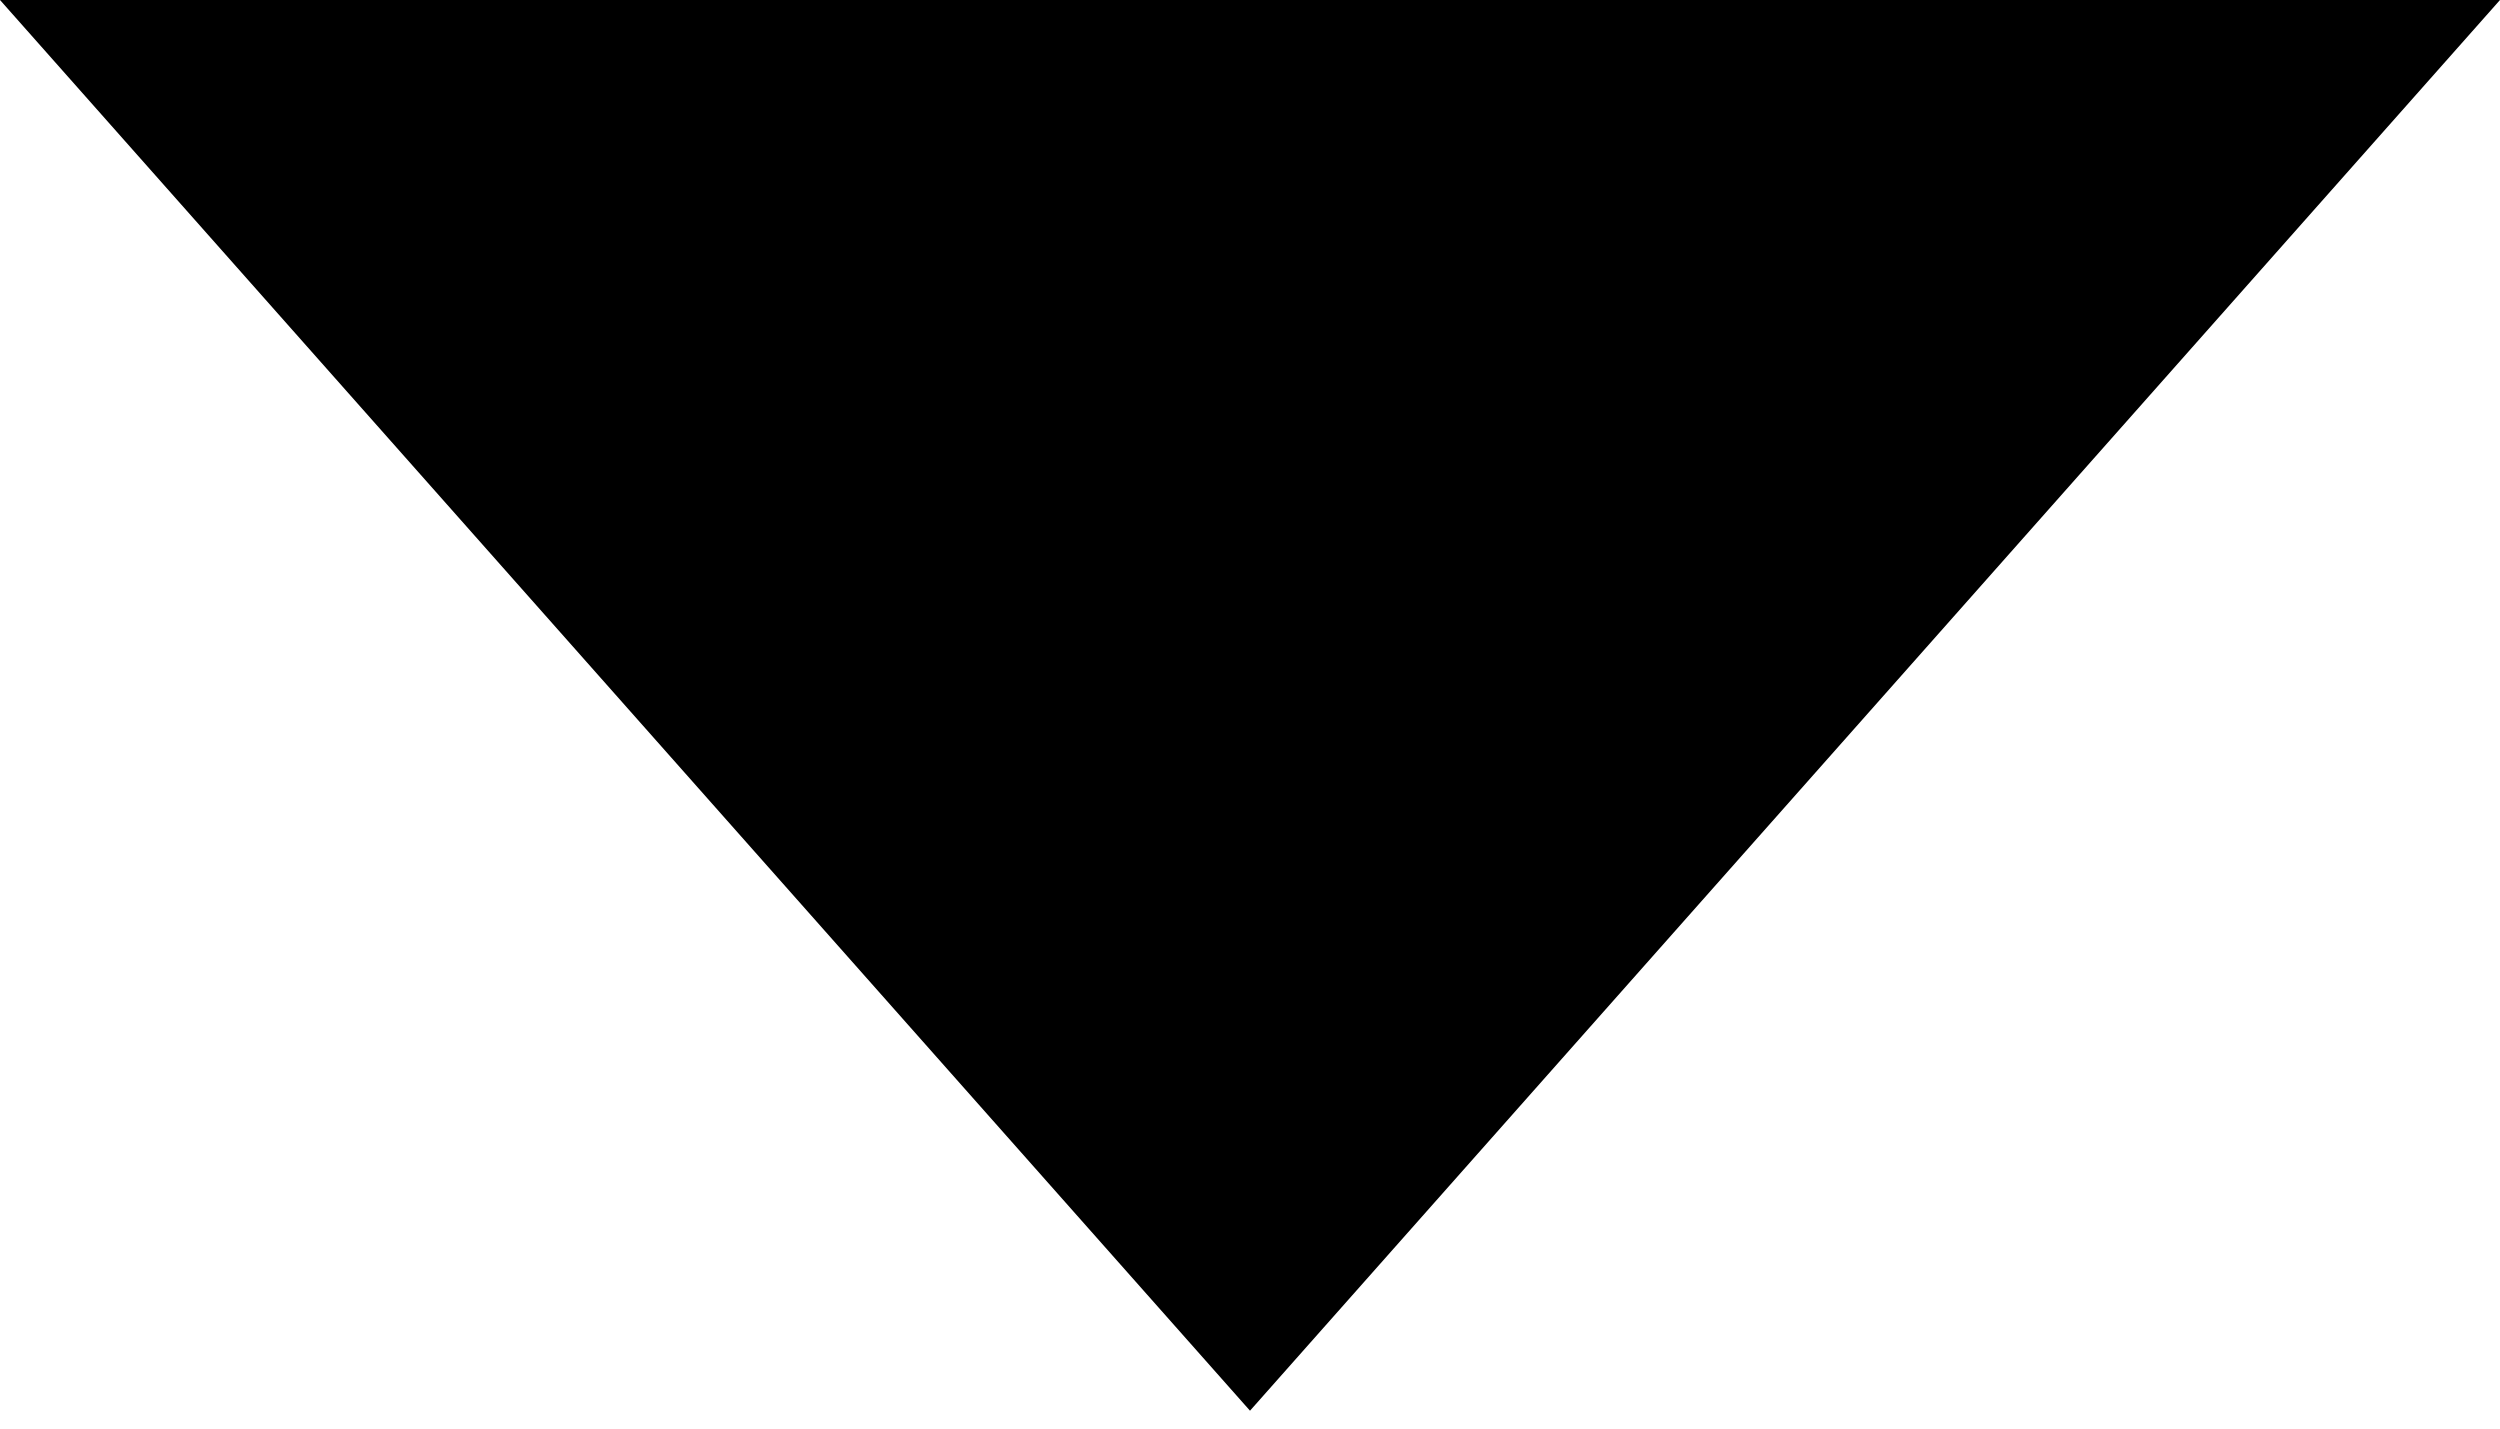
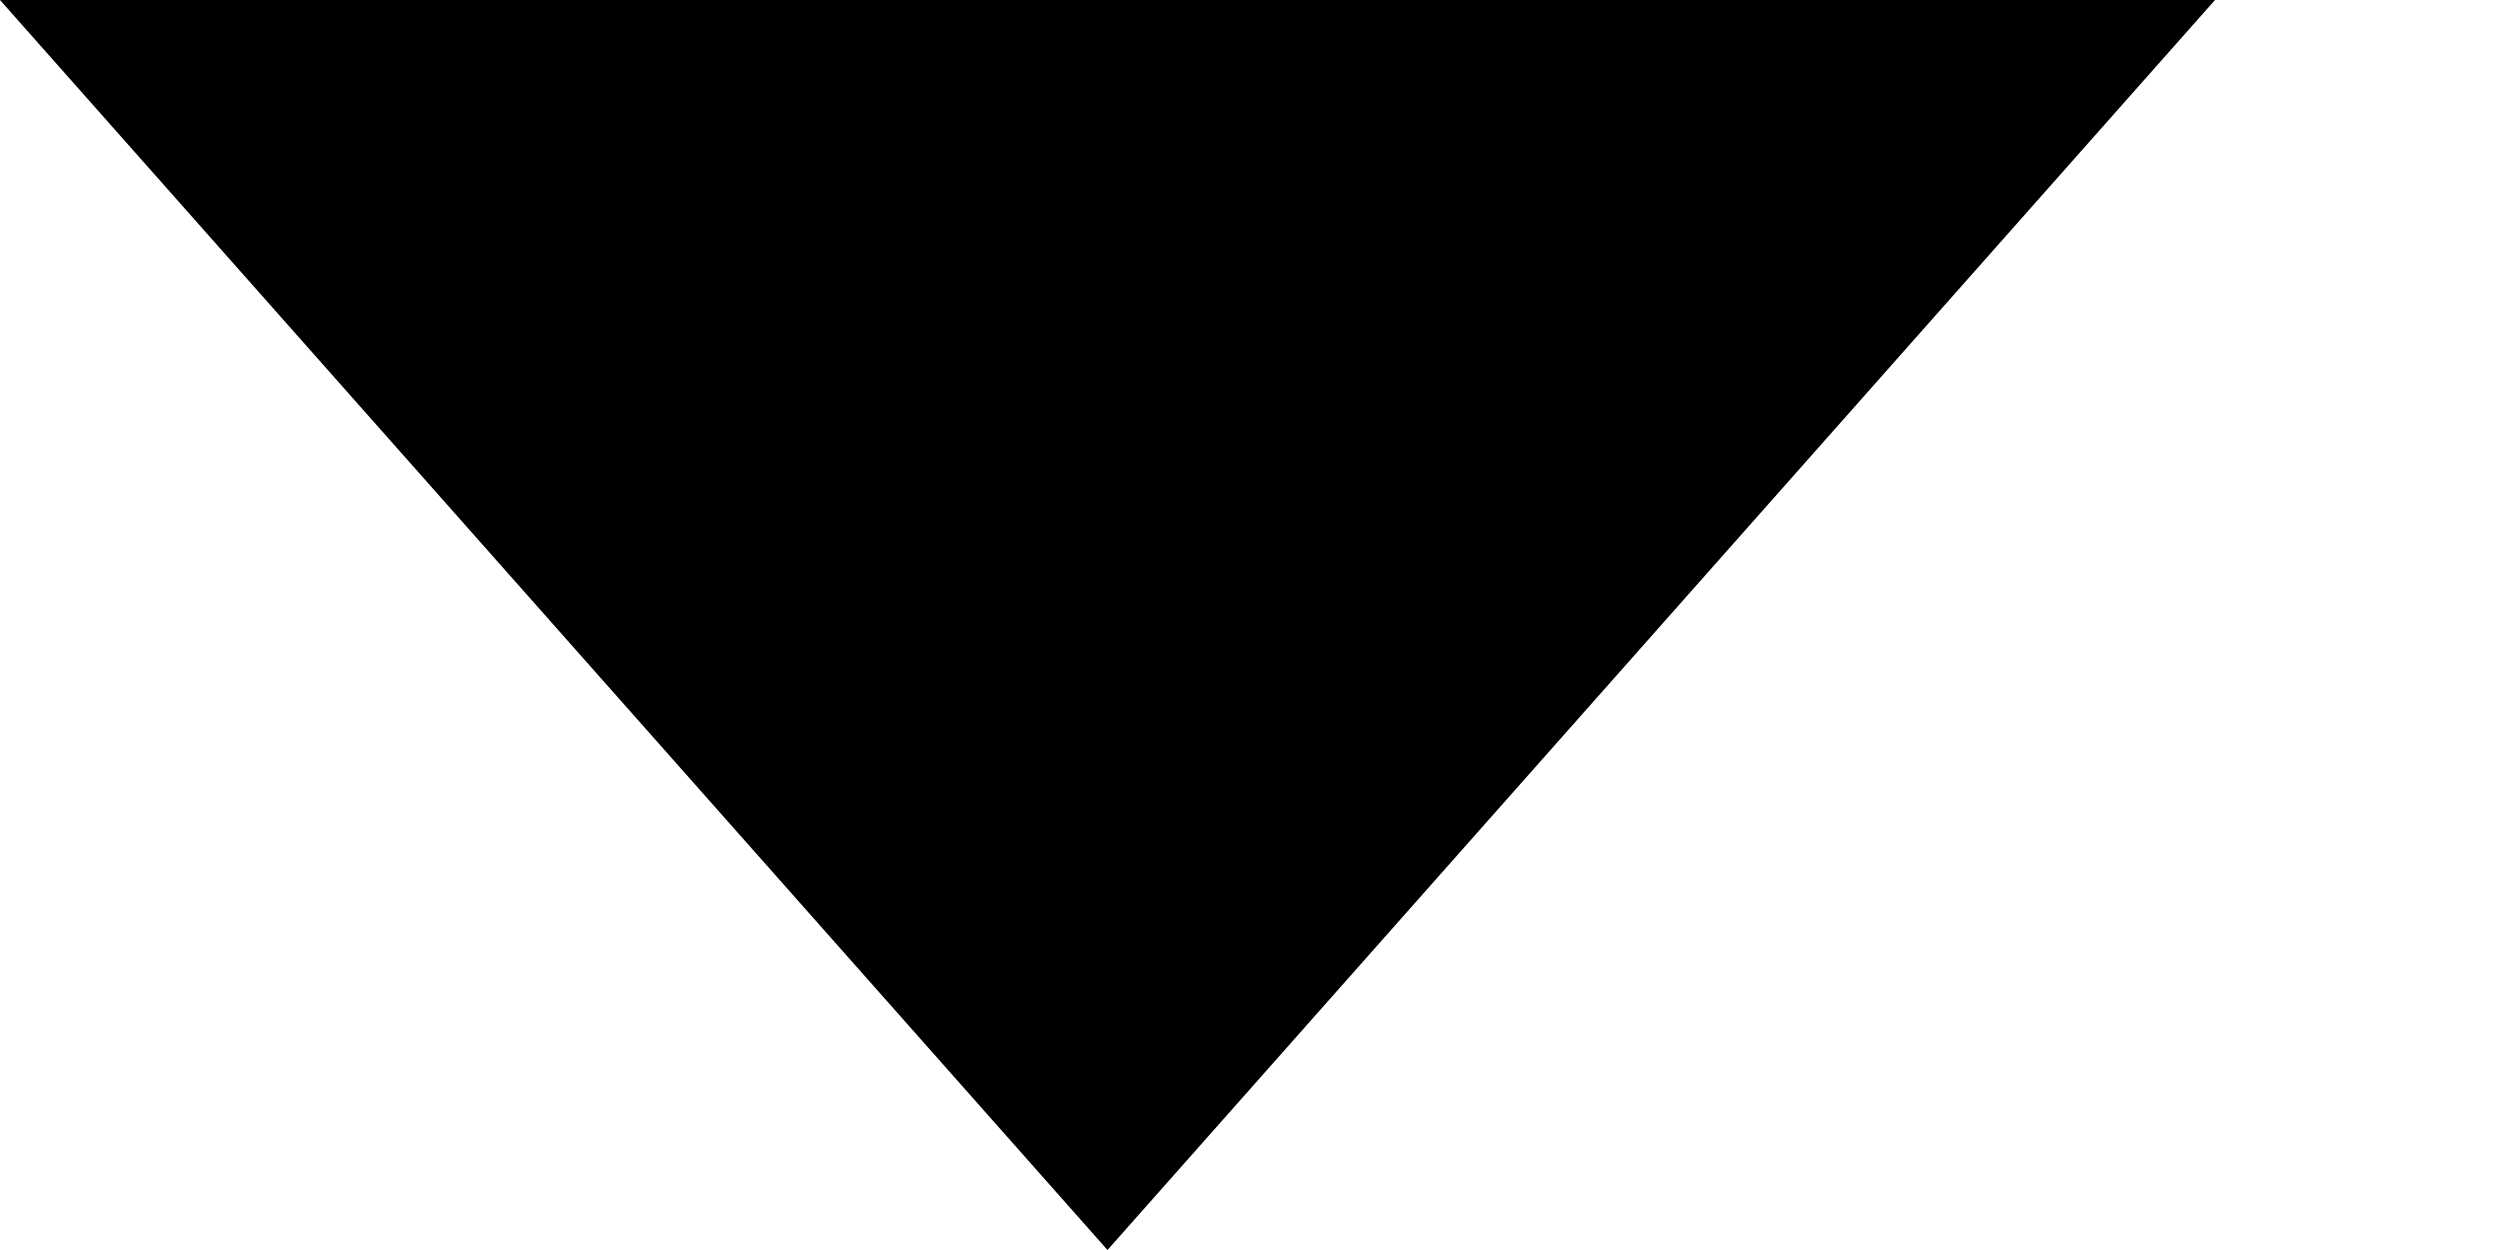
- <svg xmlns="http://www.w3.org/2000/svg" viewBox="0 0 7 4">
-   <path d="M7 0L3.5 3.95 0 0z" fill-rule="evenodd" />
+ <svg xmlns="http://www.w3.org/2000/svg" viewBox="0 0 8 4">
+   <path d="M7.088 0L3.544 4 0 0z" fill-rule="evenodd" />
</svg>
